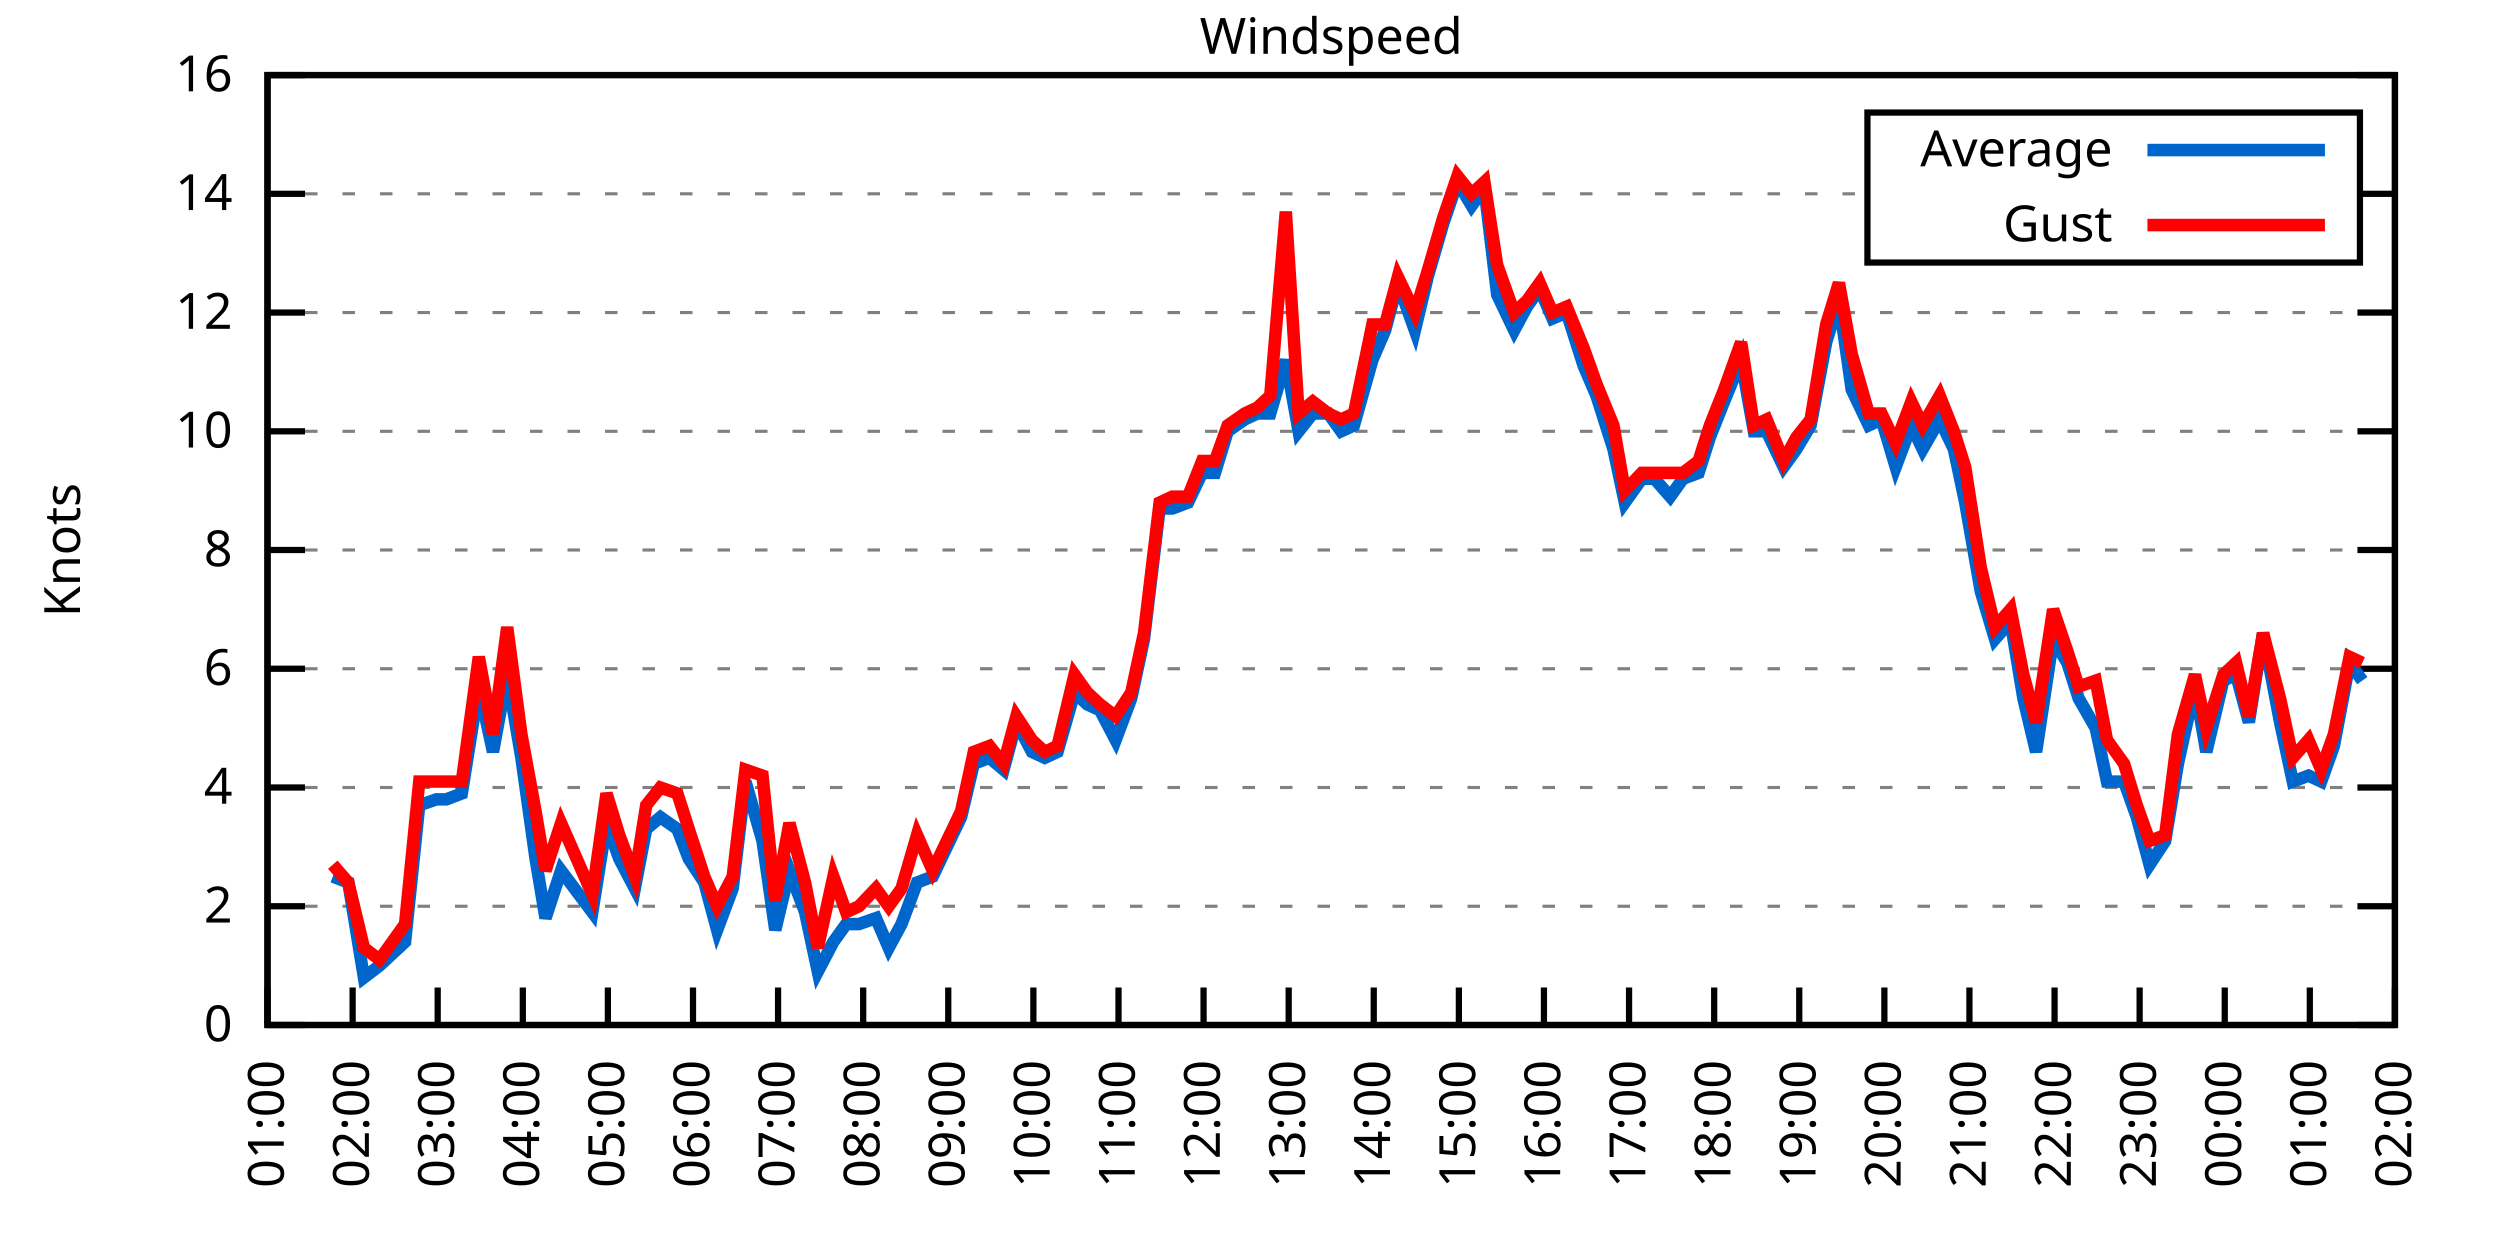
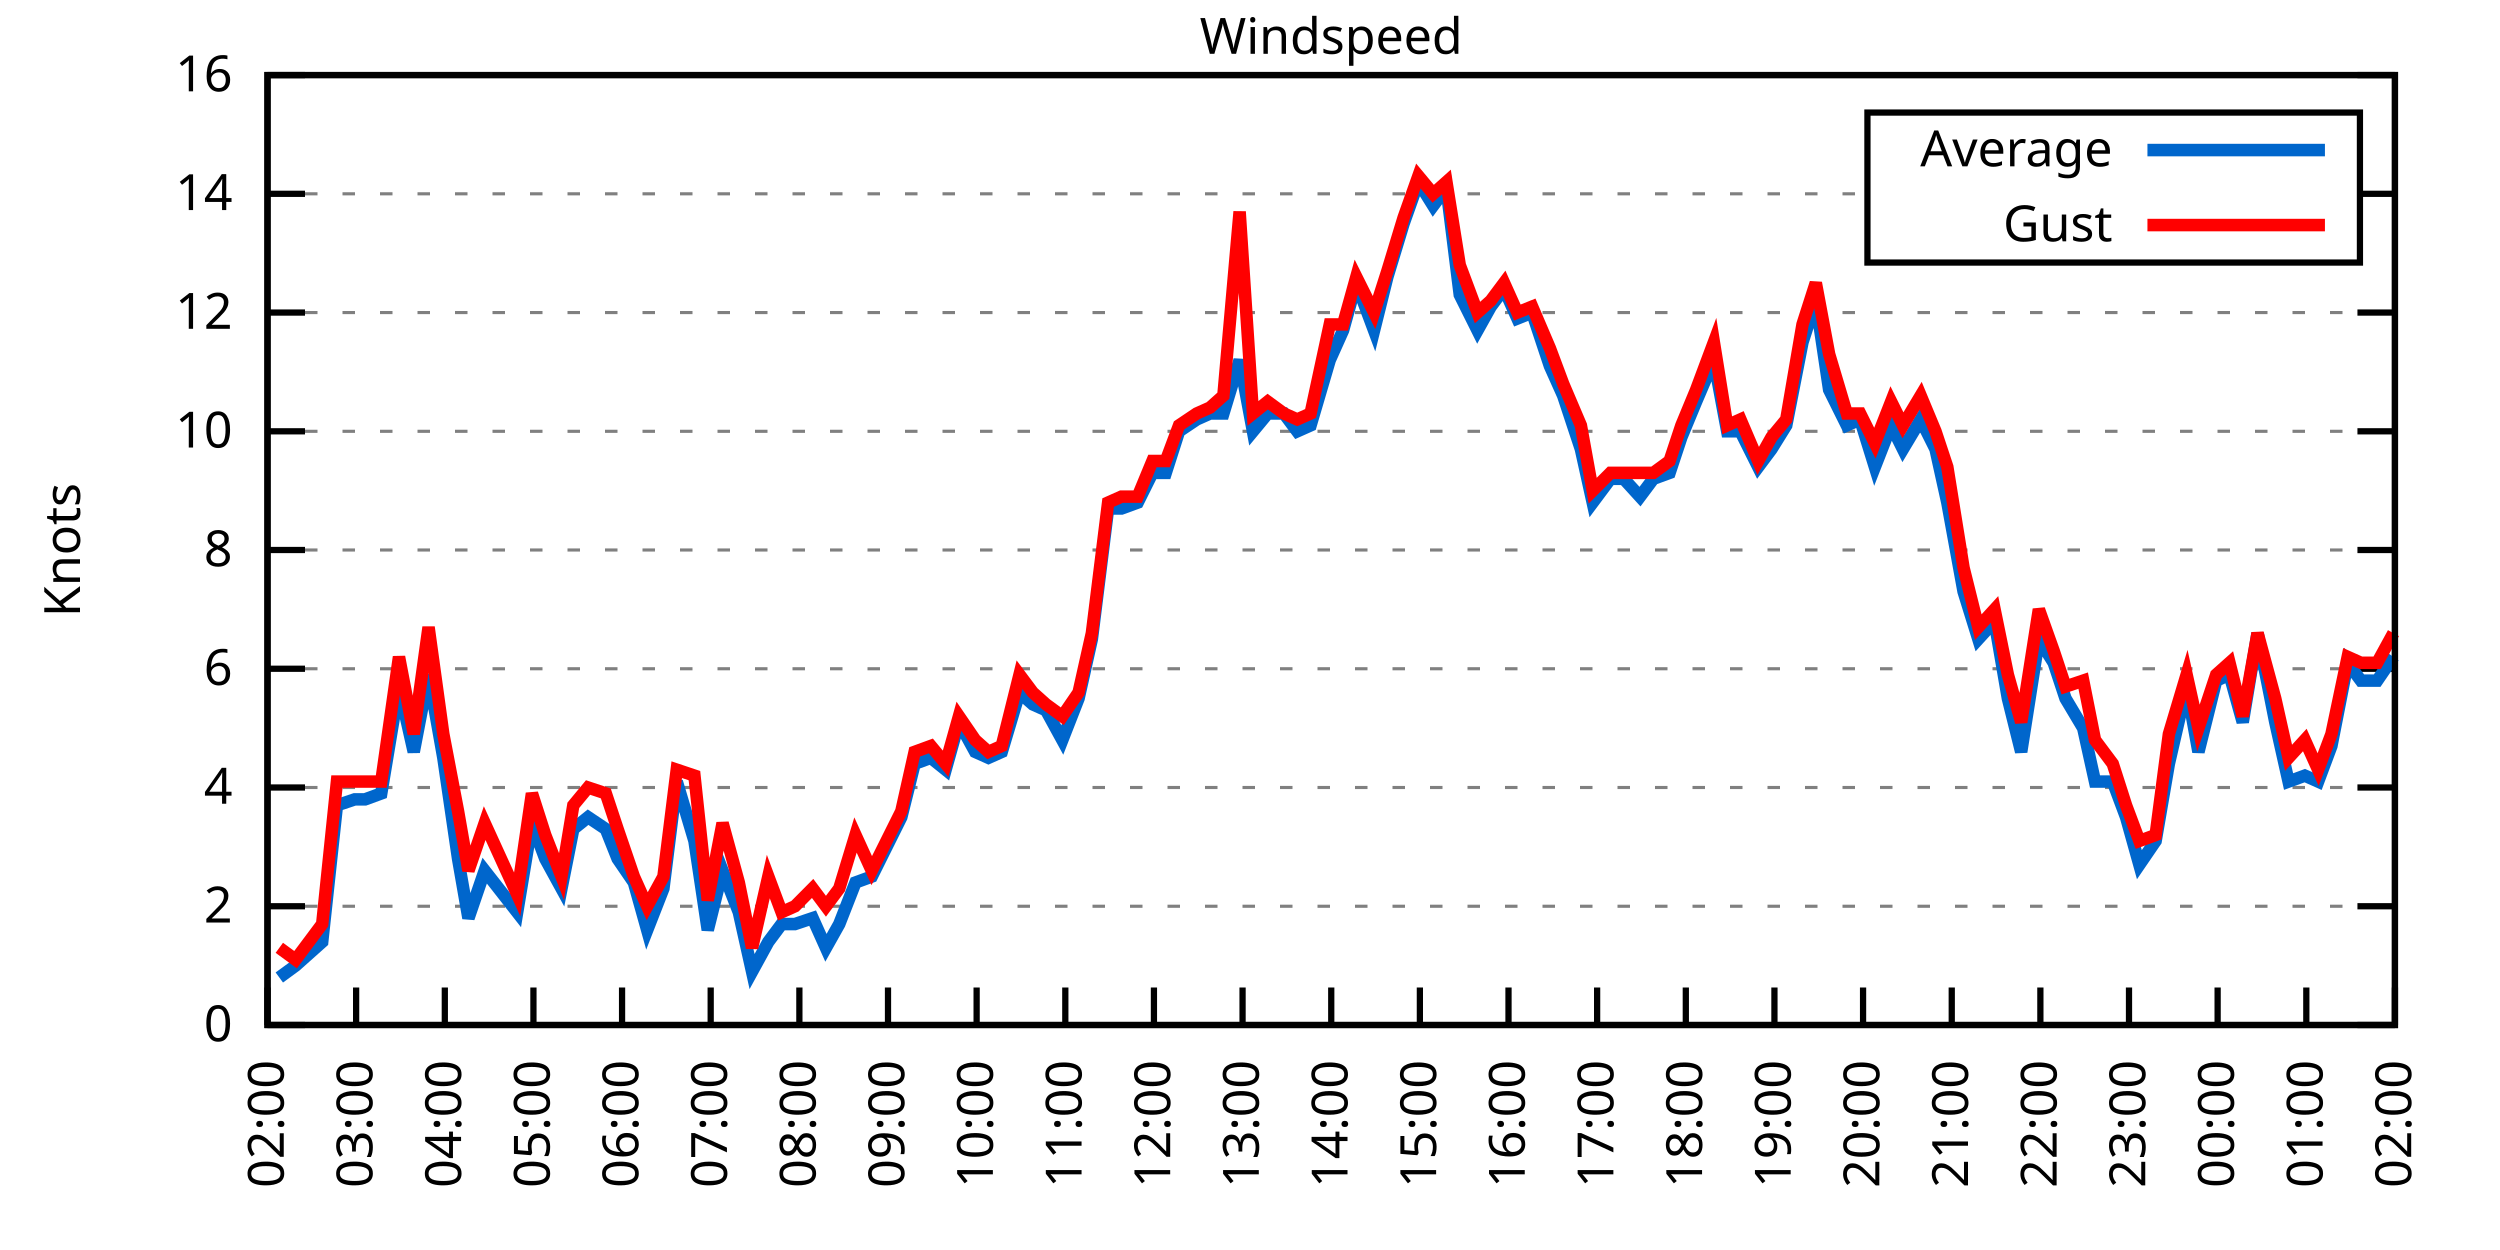
<svg xmlns="http://www.w3.org/2000/svg" xmlns:xlink="http://www.w3.org/1999/xlink" width="400" height="200" viewBox="0 0 400 200">
  <g id="gnuplot_canvas">
    <rect x="0" y="0" width="400" height="200" fill="none" />
    <defs>
      <circle id="gpDot" r="0.5" stroke-width="0.5" stroke="currentColor" />
      <path id="gpPt0" stroke-width="0.333" stroke="currentColor" d="M-1,0 h2 M0,-1 v2" />
      <path id="gpPt1" stroke-width="0.333" stroke="currentColor" d="M-1,-1 L1,1 M1,-1 L-1,1" />
      <path id="gpPt2" stroke-width="0.333" stroke="currentColor" d="M-1,0 L1,0 M0,-1 L0,1 M-1,-1 L1,1 M-1,1 L1,-1" />
      <rect id="gpPt3" stroke-width="0.333" stroke="currentColor" x="-1" y="-1" width="2" height="2" />
      <rect id="gpPt4" stroke-width="0.333" stroke="currentColor" fill="currentColor" x="-1" y="-1" width="2" height="2" />
      <circle id="gpPt5" stroke-width="0.333" stroke="currentColor" cx="0" cy="0" r="1" />
      <use xlink:href="#gpPt5" id="gpPt6" fill="currentColor" stroke="none" />
      <path id="gpPt7" stroke-width="0.333" stroke="currentColor" d="M0,-1.33 L-1.33,0.67 L1.33,0.67 z" />
      <use xlink:href="#gpPt7" id="gpPt8" fill="currentColor" stroke="none" />
      <use xlink:href="#gpPt7" id="gpPt9" stroke="currentColor" transform="rotate(180)" />
      <use xlink:href="#gpPt9" id="gpPt10" fill="currentColor" stroke="none" />
      <use xlink:href="#gpPt3" id="gpPt11" stroke="currentColor" transform="rotate(45)" />
      <use xlink:href="#gpPt11" id="gpPt12" fill="currentColor" stroke="none" />
      <path id="gpPt13" stroke-width="0.333" stroke="currentColor" d="M0,1.330 L1.265,0.411 L0.782,-1.067 L-0.782,-1.076 L-1.265,0.411 z" />
      <use xlink:href="#gpPt13" id="gpPt14" fill="currentColor" stroke="none" />
      <filter id="textbox" filterUnits="objectBoundingBox" x="0" y="0" height="1" width="1">
        <feFlood flood-color="white" flood-opacity="1" result="bgnd" />
        <feComposite in="SourceGraphic" in2="bgnd" operator="atop" />
      </filter>
      <filter id="greybox" filterUnits="objectBoundingBox" x="0" y="0" height="1" width="1">
        <feFlood flood-color="lightgrey" flood-opacity="1" result="grey" />
        <feComposite in="SourceGraphic" in2="grey" operator="atop" />
      </filter>
    </defs>
    <g fill="none" color="white" stroke="currentColor" stroke-width="1.00" stroke-linecap="butt" stroke-linejoin="miter">
</g>
    <g fill="none" color="black" stroke="currentColor" stroke-width="1.00" stroke-linecap="butt" stroke-linejoin="miter">
      <g stroke="none" shape-rendering="crispEdges">
        <polygon fill="rgb(255, 255, 255)" points="42.80,164.00 383.18,164.00 383.18,12.02 42.80,12.02 " />
      </g>
    </g>
    <g fill="none" color="black" stroke="currentColor" stroke-width="1.00" stroke-linecap="butt" stroke-linejoin="miter">
</g>
    <g fill="none" color="black" stroke="black" stroke-width="0.50" stroke-linecap="butt" stroke-linejoin="miter">
</g>
    <g fill="none" color="gray" stroke="currentColor" stroke-width="0.50" stroke-linecap="butt" stroke-linejoin="miter">
      <path stroke="gray" stroke-dasharray="2,4" class="gridline" d="M42.80,164.00 L383.19,164.00  " />
    </g>
    <g fill="none" color="gray" stroke="gray" stroke-width="1.00" stroke-linecap="butt" stroke-linejoin="miter">
</g>
    <g fill="none" color="black" stroke="currentColor" stroke-width="1.00" stroke-linecap="butt" stroke-linejoin="miter">
      <path stroke="black" d="M42.80,164.00 L48.80,164.00 M383.19,164.00 L377.19,164.00  " />
      <g transform="translate(37.20,166.60)" stroke="none" fill="black" font-family="Sans" font-size="8.00" text-anchor="end">
        <text>
          <tspan font-family="Sans"> 0</tspan>
        </text>
      </g>
    </g>
    <g fill="none" color="black" stroke="currentColor" stroke-width="1.00" stroke-linecap="butt" stroke-linejoin="miter">
</g>
    <g fill="none" color="black" stroke="black" stroke-width="0.50" stroke-linecap="butt" stroke-linejoin="miter">
</g>
    <g fill="none" color="gray" stroke="currentColor" stroke-width="0.50" stroke-linecap="butt" stroke-linejoin="miter">
      <path stroke="gray" stroke-dasharray="2,4" class="gridline" d="M42.80,145.00 L383.19,145.00  " />
    </g>
    <g fill="none" color="gray" stroke="gray" stroke-width="1.00" stroke-linecap="butt" stroke-linejoin="miter">
</g>
    <g fill="none" color="black" stroke="currentColor" stroke-width="1.00" stroke-linecap="butt" stroke-linejoin="miter">
      <path stroke="black" d="M42.80,145.00 L48.80,145.00 M383.19,145.00 L377.19,145.00  " />
      <g transform="translate(37.20,147.60)" stroke="none" fill="black" font-family="Sans" font-size="8.00" text-anchor="end">
        <text>
          <tspan font-family="Sans"> 2</tspan>
        </text>
      </g>
    </g>
    <g fill="none" color="black" stroke="currentColor" stroke-width="1.00" stroke-linecap="butt" stroke-linejoin="miter">
</g>
    <g fill="none" color="black" stroke="black" stroke-width="0.50" stroke-linecap="butt" stroke-linejoin="miter">
</g>
    <g fill="none" color="gray" stroke="currentColor" stroke-width="0.50" stroke-linecap="butt" stroke-linejoin="miter">
      <path stroke="gray" stroke-dasharray="2,4" class="gridline" d="M42.80,126.00 L383.19,126.00  " />
    </g>
    <g fill="none" color="gray" stroke="gray" stroke-width="1.00" stroke-linecap="butt" stroke-linejoin="miter">
</g>
    <g fill="none" color="black" stroke="currentColor" stroke-width="1.00" stroke-linecap="butt" stroke-linejoin="miter">
      <path stroke="black" d="M42.80,126.00 L48.80,126.00 M383.19,126.00 L377.19,126.00  " />
      <g transform="translate(37.20,128.60)" stroke="none" fill="black" font-family="Sans" font-size="8.00" text-anchor="end">
        <text>
          <tspan font-family="Sans"> 4</tspan>
        </text>
      </g>
    </g>
    <g fill="none" color="black" stroke="currentColor" stroke-width="1.00" stroke-linecap="butt" stroke-linejoin="miter">
</g>
    <g fill="none" color="black" stroke="black" stroke-width="0.50" stroke-linecap="butt" stroke-linejoin="miter">
</g>
    <g fill="none" color="gray" stroke="currentColor" stroke-width="0.50" stroke-linecap="butt" stroke-linejoin="miter">
      <path stroke="gray" stroke-dasharray="2,4" class="gridline" d="M42.80,107.00 L383.19,107.00  " />
    </g>
    <g fill="none" color="gray" stroke="gray" stroke-width="1.00" stroke-linecap="butt" stroke-linejoin="miter">
</g>
    <g fill="none" color="black" stroke="currentColor" stroke-width="1.00" stroke-linecap="butt" stroke-linejoin="miter">
      <path stroke="black" d="M42.80,107.00 L48.80,107.00 M383.19,107.00 L377.19,107.00  " />
      <g transform="translate(37.20,109.60)" stroke="none" fill="black" font-family="Sans" font-size="8.00" text-anchor="end">
        <text>
          <tspan font-family="Sans"> 6</tspan>
        </text>
      </g>
    </g>
    <g fill="none" color="black" stroke="currentColor" stroke-width="1.00" stroke-linecap="butt" stroke-linejoin="miter">
</g>
    <g fill="none" color="black" stroke="black" stroke-width="0.50" stroke-linecap="butt" stroke-linejoin="miter">
</g>
    <g fill="none" color="gray" stroke="currentColor" stroke-width="0.50" stroke-linecap="butt" stroke-linejoin="miter">
      <path stroke="gray" stroke-dasharray="2,4" class="gridline" d="M42.80,88.00 L383.19,88.00  " />
    </g>
    <g fill="none" color="gray" stroke="gray" stroke-width="1.00" stroke-linecap="butt" stroke-linejoin="miter">
</g>
    <g fill="none" color="black" stroke="currentColor" stroke-width="1.00" stroke-linecap="butt" stroke-linejoin="miter">
      <path stroke="black" d="M42.80,88.00 L48.80,88.00 M383.19,88.00 L377.19,88.00  " />
      <g transform="translate(37.20,90.60)" stroke="none" fill="black" font-family="Sans" font-size="8.00" text-anchor="end">
        <text>
          <tspan font-family="Sans"> 8</tspan>
        </text>
      </g>
    </g>
    <g fill="none" color="black" stroke="currentColor" stroke-width="1.00" stroke-linecap="butt" stroke-linejoin="miter">
</g>
    <g fill="none" color="black" stroke="black" stroke-width="0.50" stroke-linecap="butt" stroke-linejoin="miter">
</g>
    <g fill="none" color="gray" stroke="currentColor" stroke-width="0.50" stroke-linecap="butt" stroke-linejoin="miter">
      <path stroke="gray" stroke-dasharray="2,4" class="gridline" d="M42.80,69.01 L383.19,69.01  " />
    </g>
    <g fill="none" color="gray" stroke="gray" stroke-width="1.00" stroke-linecap="butt" stroke-linejoin="miter">
</g>
    <g fill="none" color="black" stroke="currentColor" stroke-width="1.00" stroke-linecap="butt" stroke-linejoin="miter">
      <path stroke="black" d="M42.80,69.01 L48.80,69.01 M383.19,69.01 L377.19,69.01  " />
      <g transform="translate(37.20,71.61)" stroke="none" fill="black" font-family="Sans" font-size="8.00" text-anchor="end">
        <text>
          <tspan font-family="Sans"> 10</tspan>
        </text>
      </g>
    </g>
    <g fill="none" color="black" stroke="currentColor" stroke-width="1.00" stroke-linecap="butt" stroke-linejoin="miter">
</g>
    <g fill="none" color="black" stroke="black" stroke-width="0.50" stroke-linecap="butt" stroke-linejoin="miter">
</g>
    <g fill="none" color="gray" stroke="currentColor" stroke-width="0.50" stroke-linecap="butt" stroke-linejoin="miter">
      <path stroke="gray" stroke-dasharray="2,4" class="gridline" d="M42.80,50.01 L383.19,50.01  " />
    </g>
    <g fill="none" color="gray" stroke="gray" stroke-width="1.00" stroke-linecap="butt" stroke-linejoin="miter">
</g>
    <g fill="none" color="black" stroke="currentColor" stroke-width="1.00" stroke-linecap="butt" stroke-linejoin="miter">
      <path stroke="black" d="M42.80,50.01 L48.80,50.01 M383.19,50.01 L377.19,50.01  " />
      <g transform="translate(37.20,52.61)" stroke="none" fill="black" font-family="Sans" font-size="8.00" text-anchor="end">
        <text>
          <tspan font-family="Sans"> 12</tspan>
        </text>
      </g>
    </g>
    <g fill="none" color="black" stroke="currentColor" stroke-width="1.00" stroke-linecap="butt" stroke-linejoin="miter">
</g>
    <g fill="none" color="black" stroke="black" stroke-width="0.50" stroke-linecap="butt" stroke-linejoin="miter">
</g>
    <g fill="none" color="gray" stroke="currentColor" stroke-width="0.50" stroke-linecap="butt" stroke-linejoin="miter">
      <path stroke="gray" stroke-dasharray="2,4" class="gridline" d="M42.80,31.01 L298.79,31.01 M377.59,31.01 L383.19,31.01  " />
    </g>
    <g fill="none" color="gray" stroke="gray" stroke-width="1.00" stroke-linecap="butt" stroke-linejoin="miter">
</g>
    <g fill="none" color="black" stroke="currentColor" stroke-width="1.00" stroke-linecap="butt" stroke-linejoin="miter">
      <path stroke="black" d="M42.80,31.01 L48.80,31.01 M383.19,31.01 L377.19,31.01  " />
      <g transform="translate(37.20,33.61)" stroke="none" fill="black" font-family="Sans" font-size="8.00" text-anchor="end">
        <text>
          <tspan font-family="Sans"> 14</tspan>
        </text>
      </g>
    </g>
    <g fill="none" color="black" stroke="currentColor" stroke-width="1.00" stroke-linecap="butt" stroke-linejoin="miter">
</g>
    <g fill="none" color="black" stroke="black" stroke-width="0.50" stroke-linecap="butt" stroke-linejoin="miter">
</g>
    <g fill="none" color="gray" stroke="currentColor" stroke-width="0.50" stroke-linecap="butt" stroke-linejoin="miter">
      <path stroke="gray" stroke-dasharray="2,4" class="gridline" d="M42.80,12.01 L383.19,12.01  " />
    </g>
    <g fill="none" color="gray" stroke="gray" stroke-width="1.00" stroke-linecap="butt" stroke-linejoin="miter">
</g>
    <g fill="none" color="black" stroke="currentColor" stroke-width="1.00" stroke-linecap="butt" stroke-linejoin="miter">
      <path stroke="black" d="M42.80,12.01 L48.80,12.01 M383.19,12.01 L377.19,12.01  " />
      <g transform="translate(37.20,14.61)" stroke="none" fill="black" font-family="Sans" font-size="8.00" text-anchor="end">
        <text>
          <tspan font-family="Sans"> 16</tspan>
        </text>
      </g>
    </g>
    <g fill="none" color="black" stroke="currentColor" stroke-width="1.00" stroke-linecap="butt" stroke-linejoin="miter">
      <path stroke="black" d="M42.80,164.00 L42.80,158.00  " />
      <g transform="translate(45.40,169.60) rotate(270.00)" stroke="none" fill="black" font-family="Sans" font-size="8.00" text-anchor="end">
        <text>
-           <tspan font-family="Sans">01:00</tspan>
-         </text>
-       </g>
-     </g>
-     <g fill="none" color="black" stroke="currentColor" stroke-width="1.00" stroke-linecap="butt" stroke-linejoin="miter">
-       <path stroke="black" d="M56.42,164.00 L56.42,158.00  " />
-       <g transform="translate(59.02,169.60) rotate(270.00)" stroke="none" fill="black" font-family="Sans" font-size="8.00" text-anchor="end">
-         <text>
          <tspan font-family="Sans">02:00</tspan>
        </text>
      </g>
    </g>
    <g fill="none" color="black" stroke="currentColor" stroke-width="1.00" stroke-linecap="butt" stroke-linejoin="miter">
-       <path stroke="black" d="M70.03,164.00 L70.03,158.00  " />
-       <g transform="translate(72.63,169.60) rotate(270.00)" stroke="none" fill="black" font-family="Sans" font-size="8.00" text-anchor="end">
+       <path stroke="black" d="M56.98,164.00 L56.98,158.00  " />
+       <g transform="translate(59.58,169.60) rotate(270.00)" stroke="none" fill="black" font-family="Sans" font-size="8.00" text-anchor="end">
        <text>
          <tspan font-family="Sans">03:00</tspan>
        </text>
      </g>
    </g>
    <g fill="none" color="black" stroke="currentColor" stroke-width="1.00" stroke-linecap="butt" stroke-linejoin="miter">
-       <path stroke="black" d="M83.65,164.00 L83.65,158.00  " />
-       <g transform="translate(86.25,169.60) rotate(270.00)" stroke="none" fill="black" font-family="Sans" font-size="8.00" text-anchor="end">
+       <path stroke="black" d="M71.17,164.00 L71.17,158.00  " />
+       <g transform="translate(73.77,169.60) rotate(270.00)" stroke="none" fill="black" font-family="Sans" font-size="8.00" text-anchor="end">
        <text>
          <tspan font-family="Sans">04:00</tspan>
        </text>
      </g>
    </g>
    <g fill="none" color="black" stroke="currentColor" stroke-width="1.00" stroke-linecap="butt" stroke-linejoin="miter">
-       <path stroke="black" d="M97.26,164.00 L97.26,158.00  " />
-       <g transform="translate(99.86,169.60) rotate(270.00)" stroke="none" fill="black" font-family="Sans" font-size="8.00" text-anchor="end">
+       <path stroke="black" d="M85.35,164.00 L85.35,158.00  " />
+       <g transform="translate(87.95,169.60) rotate(270.00)" stroke="none" fill="black" font-family="Sans" font-size="8.00" text-anchor="end">
        <text>
          <tspan font-family="Sans">05:00</tspan>
        </text>
      </g>
    </g>
    <g fill="none" color="black" stroke="currentColor" stroke-width="1.00" stroke-linecap="butt" stroke-linejoin="miter">
-       <path stroke="black" d="M110.88,164.00 L110.88,158.00  " />
-       <g transform="translate(113.48,169.60) rotate(270.00)" stroke="none" fill="black" font-family="Sans" font-size="8.00" text-anchor="end">
+       <path stroke="black" d="M99.53,164.00 L99.53,158.00  " />
+       <g transform="translate(102.13,169.60) rotate(270.00)" stroke="none" fill="black" font-family="Sans" font-size="8.00" text-anchor="end">
        <text>
          <tspan font-family="Sans">06:00</tspan>
        </text>
      </g>
    </g>
    <g fill="none" color="black" stroke="currentColor" stroke-width="1.00" stroke-linecap="butt" stroke-linejoin="miter">
-       <path stroke="black" d="M124.49,164.00 L124.49,158.00  " />
-       <g transform="translate(127.09,169.60) rotate(270.00)" stroke="none" fill="black" font-family="Sans" font-size="8.00" text-anchor="end">
+       <path stroke="black" d="M113.71,164.00 L113.71,158.00  " />
+       <g transform="translate(116.31,169.60) rotate(270.00)" stroke="none" fill="black" font-family="Sans" font-size="8.00" text-anchor="end">
        <text>
          <tspan font-family="Sans">07:00</tspan>
        </text>
      </g>
    </g>
    <g fill="none" color="black" stroke="currentColor" stroke-width="1.00" stroke-linecap="butt" stroke-linejoin="miter">
-       <path stroke="black" d="M138.11,164.00 L138.11,158.00  " />
-       <g transform="translate(140.71,169.60) rotate(270.00)" stroke="none" fill="black" font-family="Sans" font-size="8.00" text-anchor="end">
+       <path stroke="black" d="M127.90,164.00 L127.90,158.00  " />
+       <g transform="translate(130.50,169.60) rotate(270.00)" stroke="none" fill="black" font-family="Sans" font-size="8.00" text-anchor="end">
        <text>
          <tspan font-family="Sans">08:00</tspan>
        </text>
      </g>
    </g>
    <g fill="none" color="black" stroke="currentColor" stroke-width="1.00" stroke-linecap="butt" stroke-linejoin="miter">
-       <path stroke="black" d="M151.72,164.00 L151.72,158.00  " />
-       <g transform="translate(154.32,169.60) rotate(270.00)" stroke="none" fill="black" font-family="Sans" font-size="8.00" text-anchor="end">
+       <path stroke="black" d="M142.08,164.00 L142.08,158.00  " />
+       <g transform="translate(144.68,169.60) rotate(270.00)" stroke="none" fill="black" font-family="Sans" font-size="8.00" text-anchor="end">
        <text>
          <tspan font-family="Sans">09:00</tspan>
        </text>
      </g>
    </g>
    <g fill="none" color="black" stroke="currentColor" stroke-width="1.00" stroke-linecap="butt" stroke-linejoin="miter">
-       <path stroke="black" d="M165.34,164.00 L165.34,158.00  " />
-       <g transform="translate(167.94,169.60) rotate(270.00)" stroke="none" fill="black" font-family="Sans" font-size="8.00" text-anchor="end">
+       <path stroke="black" d="M156.26,164.00 L156.26,158.00  " />
+       <g transform="translate(158.86,169.60) rotate(270.00)" stroke="none" fill="black" font-family="Sans" font-size="8.00" text-anchor="end">
        <text>
          <tspan font-family="Sans">10:00</tspan>
        </text>
      </g>
    </g>
    <g fill="none" color="black" stroke="currentColor" stroke-width="1.00" stroke-linecap="butt" stroke-linejoin="miter">
-       <path stroke="black" d="M178.96,164.00 L178.96,158.00  " />
-       <g transform="translate(181.56,169.60) rotate(270.00)" stroke="none" fill="black" font-family="Sans" font-size="8.00" text-anchor="end">
+       <path stroke="black" d="M170.45,164.00 L170.45,158.00  " />
+       <g transform="translate(173.05,169.60) rotate(270.00)" stroke="none" fill="black" font-family="Sans" font-size="8.00" text-anchor="end">
        <text>
          <tspan font-family="Sans">11:00</tspan>
        </text>
      </g>
    </g>
    <g fill="none" color="black" stroke="currentColor" stroke-width="1.00" stroke-linecap="butt" stroke-linejoin="miter">
-       <path stroke="black" d="M192.57,164.00 L192.57,158.00  " />
-       <g transform="translate(195.17,169.60) rotate(270.00)" stroke="none" fill="black" font-family="Sans" font-size="8.00" text-anchor="end">
+       <path stroke="black" d="M184.63,164.00 L184.63,158.00  " />
+       <g transform="translate(187.23,169.60) rotate(270.00)" stroke="none" fill="black" font-family="Sans" font-size="8.00" text-anchor="end">
        <text>
          <tspan font-family="Sans">12:00</tspan>
        </text>
      </g>
    </g>
    <g fill="none" color="black" stroke="currentColor" stroke-width="1.00" stroke-linecap="butt" stroke-linejoin="miter">
-       <path stroke="black" d="M206.19,164.00 L206.19,158.00  " />
-       <g transform="translate(208.79,169.60) rotate(270.00)" stroke="none" fill="black" font-family="Sans" font-size="8.00" text-anchor="end">
+       <path stroke="black" d="M198.81,164.00 L198.81,158.00  " />
+       <g transform="translate(201.41,169.60) rotate(270.00)" stroke="none" fill="black" font-family="Sans" font-size="8.00" text-anchor="end">
        <text>
          <tspan font-family="Sans">13:00</tspan>
        </text>
      </g>
    </g>
    <g fill="none" color="black" stroke="currentColor" stroke-width="1.00" stroke-linecap="butt" stroke-linejoin="miter">
-       <path stroke="black" d="M219.80,164.00 L219.80,158.00  " />
-       <g transform="translate(222.40,169.60) rotate(270.00)" stroke="none" fill="black" font-family="Sans" font-size="8.00" text-anchor="end">
+       <path stroke="black" d="M213.00,164.00 L213.00,158.00  " />
+       <g transform="translate(215.60,169.60) rotate(270.00)" stroke="none" fill="black" font-family="Sans" font-size="8.00" text-anchor="end">
        <text>
          <tspan font-family="Sans">14:00</tspan>
        </text>
      </g>
    </g>
    <g fill="none" color="black" stroke="currentColor" stroke-width="1.00" stroke-linecap="butt" stroke-linejoin="miter">
-       <path stroke="black" d="M233.42,164.00 L233.42,158.00  " />
-       <g transform="translate(236.02,169.60) rotate(270.00)" stroke="none" fill="black" font-family="Sans" font-size="8.00" text-anchor="end">
+       <path stroke="black" d="M227.18,164.00 L227.18,158.00  " />
+       <g transform="translate(229.78,169.60) rotate(270.00)" stroke="none" fill="black" font-family="Sans" font-size="8.00" text-anchor="end">
        <text>
          <tspan font-family="Sans">15:00</tspan>
        </text>
      </g>
    </g>
    <g fill="none" color="black" stroke="currentColor" stroke-width="1.00" stroke-linecap="butt" stroke-linejoin="miter">
-       <path stroke="black" d="M247.03,164.00 L247.03,158.00  " />
-       <g transform="translate(249.63,169.60) rotate(270.00)" stroke="none" fill="black" font-family="Sans" font-size="8.00" text-anchor="end">
+       <path stroke="black" d="M241.36,164.00 L241.36,158.00  " />
+       <g transform="translate(243.96,169.60) rotate(270.00)" stroke="none" fill="black" font-family="Sans" font-size="8.00" text-anchor="end">
        <text>
          <tspan font-family="Sans">16:00</tspan>
        </text>
      </g>
    </g>
    <g fill="none" color="black" stroke="currentColor" stroke-width="1.00" stroke-linecap="butt" stroke-linejoin="miter">
-       <path stroke="black" d="M260.65,164.00 L260.65,158.00  " />
-       <g transform="translate(263.25,169.60) rotate(270.00)" stroke="none" fill="black" font-family="Sans" font-size="8.00" text-anchor="end">
+       <path stroke="black" d="M255.54,164.00 L255.54,158.00  " />
+       <g transform="translate(258.14,169.60) rotate(270.00)" stroke="none" fill="black" font-family="Sans" font-size="8.00" text-anchor="end">
        <text>
          <tspan font-family="Sans">17:00</tspan>
        </text>
      </g>
    </g>
    <g fill="none" color="black" stroke="currentColor" stroke-width="1.00" stroke-linecap="butt" stroke-linejoin="miter">
-       <path stroke="black" d="M274.27,164.00 L274.27,158.00  " />
-       <g transform="translate(276.87,169.60) rotate(270.00)" stroke="none" fill="black" font-family="Sans" font-size="8.00" text-anchor="end">
+       <path stroke="black" d="M269.73,164.00 L269.73,158.00  " />
+       <g transform="translate(272.33,169.60) rotate(270.00)" stroke="none" fill="black" font-family="Sans" font-size="8.00" text-anchor="end">
        <text>
          <tspan font-family="Sans">18:00</tspan>
        </text>
      </g>
    </g>
    <g fill="none" color="black" stroke="currentColor" stroke-width="1.00" stroke-linecap="butt" stroke-linejoin="miter">
-       <path stroke="black" d="M287.88,164.00 L287.88,158.00  " />
-       <g transform="translate(290.48,169.60) rotate(270.00)" stroke="none" fill="black" font-family="Sans" font-size="8.00" text-anchor="end">
+       <path stroke="black" d="M283.91,164.00 L283.91,158.00  " />
+       <g transform="translate(286.51,169.60) rotate(270.00)" stroke="none" fill="black" font-family="Sans" font-size="8.00" text-anchor="end">
        <text>
          <tspan font-family="Sans">19:00</tspan>
        </text>
      </g>
    </g>
    <g fill="none" color="black" stroke="currentColor" stroke-width="1.00" stroke-linecap="butt" stroke-linejoin="miter">
-       <path stroke="black" d="M301.50,164.00 L301.50,158.00  " />
-       <g transform="translate(304.10,169.60) rotate(270.00)" stroke="none" fill="black" font-family="Sans" font-size="8.00" text-anchor="end">
+       <path stroke="black" d="M298.09,164.00 L298.09,158.00  " />
+       <g transform="translate(300.69,169.60) rotate(270.00)" stroke="none" fill="black" font-family="Sans" font-size="8.00" text-anchor="end">
        <text>
          <tspan font-family="Sans">20:00</tspan>
        </text>
      </g>
    </g>
    <g fill="none" color="black" stroke="currentColor" stroke-width="1.00" stroke-linecap="butt" stroke-linejoin="miter">
-       <path stroke="black" d="M315.11,164.00 L315.11,158.00  " />
-       <g transform="translate(317.71,169.60) rotate(270.00)" stroke="none" fill="black" font-family="Sans" font-size="8.00" text-anchor="end">
+       <path stroke="black" d="M312.28,164.00 L312.28,158.00  " />
+       <g transform="translate(314.88,169.60) rotate(270.00)" stroke="none" fill="black" font-family="Sans" font-size="8.00" text-anchor="end">
        <text>
          <tspan font-family="Sans">21:00</tspan>
        </text>
      </g>
    </g>
    <g fill="none" color="black" stroke="currentColor" stroke-width="1.00" stroke-linecap="butt" stroke-linejoin="miter">
-       <path stroke="black" d="M328.73,164.00 L328.73,158.00  " />
-       <g transform="translate(331.33,169.60) rotate(270.00)" stroke="none" fill="black" font-family="Sans" font-size="8.00" text-anchor="end">
+       <path stroke="black" d="M326.46,164.00 L326.46,158.00  " />
+       <g transform="translate(329.06,169.60) rotate(270.00)" stroke="none" fill="black" font-family="Sans" font-size="8.00" text-anchor="end">
        <text>
          <tspan font-family="Sans">22:00</tspan>
        </text>
      </g>
    </g>
    <g fill="none" color="black" stroke="currentColor" stroke-width="1.00" stroke-linecap="butt" stroke-linejoin="miter">
-       <path stroke="black" d="M342.34,164.00 L342.34,158.00  " />
-       <g transform="translate(344.94,169.60) rotate(270.00)" stroke="none" fill="black" font-family="Sans" font-size="8.00" text-anchor="end">
+       <path stroke="black" d="M340.64,164.00 L340.64,158.00  " />
+       <g transform="translate(343.24,169.60) rotate(270.00)" stroke="none" fill="black" font-family="Sans" font-size="8.00" text-anchor="end">
        <text>
          <tspan font-family="Sans">23:00</tspan>
        </text>
      </g>
    </g>
    <g fill="none" color="black" stroke="currentColor" stroke-width="1.00" stroke-linecap="butt" stroke-linejoin="miter">
-       <path stroke="black" d="M355.96,164.00 L355.96,158.00  " />
-       <g transform="translate(358.56,169.60) rotate(270.00)" stroke="none" fill="black" font-family="Sans" font-size="8.00" text-anchor="end">
+       <path stroke="black" d="M354.82,164.00 L354.82,158.00  " />
+       <g transform="translate(357.42,169.60) rotate(270.00)" stroke="none" fill="black" font-family="Sans" font-size="8.00" text-anchor="end">
        <text>
          <tspan font-family="Sans">00:00</tspan>
        </text>
      </g>
    </g>
    <g fill="none" color="black" stroke="currentColor" stroke-width="1.00" stroke-linecap="butt" stroke-linejoin="miter">
-       <path stroke="black" d="M369.57,164.00 L369.57,158.00  " />
-       <g transform="translate(372.17,169.60) rotate(270.00)" stroke="none" fill="black" font-family="Sans" font-size="8.00" text-anchor="end">
+       <path stroke="black" d="M369.01,164.00 L369.01,158.00  " />
+       <g transform="translate(371.61,169.60) rotate(270.00)" stroke="none" fill="black" font-family="Sans" font-size="8.00" text-anchor="end">
        <text>
          <tspan font-family="Sans">01:00</tspan>
        </text>
      </g>
    </g>
    <g fill="none" color="black" stroke="currentColor" stroke-width="1.00" stroke-linecap="butt" stroke-linejoin="miter">
      <path stroke="black" d="M383.19,164.00 L383.19,158.00  " />
      <g transform="translate(385.79,169.60) rotate(270.00)" stroke="none" fill="black" font-family="Sans" font-size="8.00" text-anchor="end">
        <text>
          <tspan font-family="Sans">02:00</tspan>
        </text>
      </g>
    </g>
    <g fill="none" color="black" stroke="currentColor" stroke-width="1.00" stroke-linecap="butt" stroke-linejoin="miter">
</g>
    <g fill="none" color="black" stroke="currentColor" stroke-width="1.00" stroke-linecap="butt" stroke-linejoin="miter">
      <path stroke="black" d="M42.80,12.01 L42.80,164.00 L383.19,164.00 L383.19,12.01 L42.80,12.01 Z  " />
    </g>
    <g fill="none" color="black" stroke="currentColor" stroke-width="1.00" stroke-linecap="butt" stroke-linejoin="miter">
</g>
    <g fill="none" color="black" stroke="currentColor" stroke-width="1.00" stroke-linecap="butt" stroke-linejoin="miter">
      <path stroke="black" d="M298.79,42.01 L298.79,18.01 L377.59,18.01 L377.59,42.01 L298.79,42.01 Z  " />
    </g>
    <g id="Windspeed_plot_1">
      <g fill="none" color="white" stroke="black" stroke-width="2.00" stroke-linecap="butt" stroke-linejoin="miter">
</g>
      <g fill="none" color="black" stroke="currentColor" stroke-width="2.00" stroke-linecap="butt" stroke-linejoin="miter">
        <g transform="translate(337.99,26.61)" stroke="none" fill="black" font-family="Sans" font-size="8.00" text-anchor="end">
          <text>
            <tspan font-family="Sans">Average</tspan>
          </text>
        </g>
      </g>
      <g fill="none" color="black" stroke="currentColor" stroke-width="2.00" stroke-linecap="butt" stroke-linejoin="miter">
-         <path stroke="rgb(  0, 102, 204)" d="M343.59,24.01 L371.99,24.01 M53.24,140.25 L55.73,141.20 L58.23,156.40 L60.73,154.50 L64.81,150.70 L67.08,128.85   L69.80,127.90 L71.39,127.90 L73.89,126.95 L76.61,109.85 L78.88,120.30 L81.15,107.95 L83.42,121.25 L85.69,137.40   L87.28,146.90 L89.77,139.30 L94.77,145.95 L97.04,131.70 L99.08,137.40 L101.57,142.15 L103.39,132.65 L105.66,130.75   L108.38,132.65 L110.20,137.40 L112.69,141.20 L114.74,148.80 L117.23,142.15 L119.27,125.05 L122.00,134.55 L124.04,148.80   L126.31,139.30 L128.81,145.95 L130.85,155.45 L133.34,150.70 L135.39,147.85 L137.43,147.85 L140.15,146.90 L142.19,151.65   L144.24,147.85 L146.73,141.20 L149.23,140.25 L151.04,136.45 L153.77,130.75 L155.81,122.20 L158.31,121.25 L160.57,123.15   L162.62,115.55 L165.11,120.30 L167.16,121.25 L169.20,120.30 L171.92,110.80 L173.96,112.70 L176.01,113.65 L178.50,118.40   L181.00,111.75 L183.04,102.25 L185.54,81.36 L187.58,81.36 L190.08,80.41 L192.34,75.66 L194.39,75.66 L196.43,69.01   L199.15,67.11 L201.19,66.16 L203.24,66.16 L205.73,57.61 L207.78,69.01 L210.04,66.16 L212.54,66.16 L214.58,69.01   L216.63,68.06 L219.58,57.61 L221.62,52.86 L223.66,45.26 L226.38,52.86 L228.43,44.31 L230.92,35.76 L233.19,29.11   L235.46,32.91 L237.50,30.06 L239.55,47.16 L242.27,52.86 L244.31,49.06 L246.35,46.21 L248.40,50.96 L250.66,50.01   L253.39,58.56 L255.43,63.31 L258.15,71.86 L259.97,80.41 L262.69,76.61 L264.73,76.61 L267.23,79.46 L269.27,76.61   L271.77,75.66 L273.58,69.96 L275.85,64.26 L278.58,57.61 L280.62,69.01 L282.66,69.01 L285.38,74.71 L287.43,71.86   L289.70,68.06 L292.19,54.76 L294.23,48.11 L296.28,62.36 L299.00,68.06 L301.04,67.11 L303.31,74.71 L305.81,68.06   L307.62,71.86 L310.35,67.11 L312.62,71.86 L314.43,80.41 L316.93,94.65 L319.20,102.25 L321.69,99.40 L323.74,111.75   L325.78,120.30 L328.50,102.25 L330.77,106.05 L332.59,111.75 L335.31,116.50 L337.12,125.05 L339.85,125.05 L341.89,130.75   L343.93,138.35 L346.43,134.55 L348.47,122.20 L351.19,109.85 L353.01,120.30 L355.73,108.90 L357.77,107.95 L359.82,115.55   L362.09,101.30 L364.81,115.55 L366.85,125.05 L369.35,124.10 L371.39,125.05 L373.43,119.35 L375.93,106.05 L377.97,108.90    " />
+         <path stroke="rgb(  0, 102, 204)" d="M343.59,24.01 L371.99,24.01 M44.69,156.40 L47.29,154.50 L51.55,150.70 L53.91,128.85 L56.75,127.90 L58.40,127.90   L61.00,126.95 L63.84,109.85 L66.20,120.30 L68.57,107.95 L70.93,121.25 L73.29,137.40 L74.95,146.90 L77.55,139.30   L82.75,145.95 L85.11,131.70 L87.24,137.40 L89.84,142.15 L91.73,132.65 L94.09,130.75 L96.93,132.65 L98.82,137.40   L101.42,141.20 L103.55,148.80 L106.15,142.15 L108.28,125.05 L111.11,134.55 L113.24,148.80 L115.61,139.30 L118.21,145.95   L120.33,155.45 L122.93,150.70 L125.06,147.85 L127.19,147.85 L130.02,146.90 L132.15,151.65 L134.28,147.85 L136.88,141.20   L139.48,140.25 L141.37,136.45 L144.21,130.75 L146.34,122.20 L148.94,121.25 L151.30,123.15 L153.43,115.55 L156.03,120.30   L158.15,121.25 L160.28,120.30 L163.12,110.80 L165.25,112.70 L167.37,113.65 L169.97,118.40 L172.57,111.75 L174.70,102.25   L177.30,81.36 L179.43,81.36 L182.03,80.41 L184.39,75.66 L186.52,75.66 L188.65,69.01 L191.48,67.11 L193.61,66.16   L195.74,66.16 L198.34,57.61 L200.47,69.01 L202.83,66.16 L205.43,66.16 L207.56,69.01 L209.69,68.06 L212.76,57.61   L214.89,52.86 L217.01,45.26 L219.85,52.86 L221.98,44.31 L224.58,35.76 L226.94,29.11 L229.31,32.91 L231.43,30.06   L233.56,47.16 L236.40,52.86 L238.52,49.06 L240.65,46.21 L242.78,50.96 L245.14,50.01 L247.98,58.56 L250.11,63.31   L252.94,71.86 L254.83,80.41 L257.67,76.61 L259.80,76.61 L262.40,79.46 L264.53,76.61 L267.13,75.66 L269.02,69.96   L271.38,64.26 L274.22,57.61 L276.35,69.01 L278.47,69.01 L281.31,74.71 L283.44,71.86 L285.80,68.06 L288.40,54.76   L290.53,48.11 L292.66,62.36 L295.49,68.06 L297.62,67.11 L299.98,74.71 L302.58,68.06 L304.47,71.86 L307.31,67.11   L309.68,71.86 L311.57,80.41 L314.17,94.65 L316.53,102.25 L319.13,99.40 L321.26,111.75 L323.39,120.30 L326.22,102.25   L328.59,106.05 L330.48,111.75 L333.31,116.50 L335.20,125.05 L338.04,125.05 L340.17,130.75 L342.30,138.35 L344.90,134.55   L347.02,122.20 L349.86,109.85 L351.75,120.30 L354.59,108.90 L356.72,107.95 L358.84,115.55 L361.21,101.30 L364.04,115.55   L366.17,125.05 L368.77,124.10 L370.90,125.05 L373.03,119.35 L375.63,106.05 L377.75,108.90 L380.35,108.90 L382.95,105.10    " />
      </g>
    </g>
    <g id="Windspeed_plot_2">
      <g fill="none" color="black" stroke="currentColor" stroke-width="2.00" stroke-linecap="butt" stroke-linejoin="miter">
        <g transform="translate(337.99,38.61)" stroke="none" fill="black" font-family="Sans" font-size="8.00" text-anchor="end">
          <text>
            <tspan font-family="Sans">Gust</tspan>
          </text>
        </g>
      </g>
      <g fill="none" color="black" stroke="currentColor" stroke-width="2.00" stroke-linecap="butt" stroke-linejoin="miter">
-         <path stroke="rgb(255,   0,   0)" d="M343.59,36.01 L371.99,36.01 M53.24,138.35 L55.73,141.20 L58.23,151.65 L60.73,153.55 L64.81,147.85 L67.08,125.05   L69.80,125.05 L71.39,125.05 L73.89,125.05 L76.61,105.10 L78.88,117.45 L81.15,100.35 L83.42,117.45 L85.69,129.80   L87.28,139.30 L89.77,131.70 L94.77,143.10 L97.04,126.95 L99.08,133.60 L101.57,140.25 L103.39,128.85 L105.66,126.00   L108.38,126.95 L110.20,132.65 L112.69,140.25 L114.74,145.00 L117.23,140.25 L119.27,123.15 L122.00,124.10 L124.04,144.05   L126.31,131.70 L128.81,141.20 L130.85,151.65 L133.34,140.25 L135.39,145.95 L137.43,145.00 L140.15,142.15 L142.19,145.00   L144.24,142.15 L146.73,133.60 L149.23,139.30 L151.04,135.50 L153.77,129.80 L155.81,120.30 L158.31,119.35 L160.57,122.20   L162.62,114.60 L165.11,118.40 L167.16,120.30 L169.20,119.35 L171.92,107.95 L173.96,110.80 L176.01,112.70 L178.50,114.60   L181.00,110.80 L183.04,101.30 L185.54,80.41 L187.58,79.46 L190.08,79.46 L192.34,73.76 L194.39,73.76 L196.43,68.06   L199.15,66.16 L201.19,65.21 L203.24,63.31 L205.73,33.86 L207.78,66.16 L210.04,64.26 L212.54,66.16 L214.58,67.11   L216.63,66.16 L219.58,51.91 L221.62,51.91 L223.66,44.31 L226.38,50.01 L228.43,43.36 L230.92,34.81 L233.19,28.16   L235.46,31.01 L237.50,29.11 L239.55,42.41 L242.27,50.01 L244.31,48.11 L246.35,45.26 L248.40,50.01 L250.66,49.06   L253.39,55.71 L255.43,61.41 L258.15,68.06 L259.97,78.51 L262.69,75.66 L264.73,75.66 L267.23,75.66 L269.27,75.66   L271.77,73.76 L273.58,68.06 L275.85,62.36 L278.58,54.76 L280.62,68.06 L282.66,67.11 L285.38,73.76 L287.43,69.96   L289.70,67.11 L292.19,51.91 L294.23,45.26 L296.28,56.66 L299.00,66.16 L301.04,66.16 L303.31,70.91 L305.81,64.26   L307.62,68.06 L310.35,63.31 L312.62,69.01 L314.43,74.71 L316.93,90.85 L319.20,100.35 L321.69,97.50 L323.74,107.95   L325.78,115.55 L328.50,97.50 L330.77,104.15 L332.59,109.85 L335.31,108.90 L337.12,118.40 L339.85,122.20 L341.89,128.85   L343.93,134.55 L346.43,133.60 L348.47,117.45 L351.19,107.95 L353.01,116.50 L355.73,107.95 L357.77,106.05 L359.82,114.60   L362.09,101.30 L364.81,111.75 L366.85,121.25 L369.35,118.40 L371.39,123.15 L373.43,117.45 L375.93,105.10 L377.97,106.05    " />
+         <path stroke="rgb(255,   0,   0)" d="M343.59,36.01 L371.99,36.01 M44.69,151.65 L47.29,153.55 L51.55,147.85 L53.91,125.05 L56.75,125.05 L58.40,125.05   L61.00,125.05 L63.84,105.10 L66.20,117.45 L68.57,100.35 L70.93,117.45 L73.29,129.80 L74.95,139.30 L77.55,131.70   L82.75,143.10 L85.11,126.95 L87.24,133.60 L89.84,140.25 L91.73,128.85 L94.09,126.00 L96.93,126.95 L98.82,132.65   L101.42,140.25 L103.55,145.00 L106.15,140.25 L108.28,123.15 L111.11,124.10 L113.24,144.05 L115.61,131.70 L118.21,141.20   L120.33,151.65 L122.93,140.25 L125.06,145.95 L127.19,145.00 L130.02,142.15 L132.15,145.00 L134.28,142.15 L136.88,133.60   L139.48,139.30 L141.37,135.50 L144.21,129.80 L146.34,120.30 L148.94,119.35 L151.30,122.20 L153.43,114.60 L156.03,118.40   L158.15,120.30 L160.28,119.35 L163.12,107.95 L165.25,110.80 L167.37,112.70 L169.97,114.60 L172.57,110.80 L174.70,101.30   L177.30,80.41 L179.43,79.46 L182.03,79.46 L184.39,73.76 L186.52,73.76 L188.65,68.06 L191.48,66.16 L193.61,65.21   L195.74,63.31 L198.34,33.86 L200.47,66.16 L202.83,64.26 L205.43,66.16 L207.56,67.11 L209.69,66.16 L212.76,51.91   L214.89,51.91 L217.01,44.31 L219.85,50.01 L221.98,43.36 L224.58,34.81 L226.94,28.16 L229.31,31.01 L231.43,29.11   L233.56,42.41 L236.40,50.01 L238.52,48.11 L240.65,45.26 L242.78,50.01 L245.14,49.06 L247.98,55.71 L250.11,61.41   L252.94,68.06 L254.83,78.51 L257.67,75.66 L259.80,75.66 L262.40,75.66 L264.53,75.66 L267.13,73.76 L269.02,68.06   L271.38,62.36 L274.22,54.76 L276.35,68.06 L278.47,67.11 L281.31,73.76 L283.44,69.96 L285.80,67.11 L288.40,51.91   L290.53,45.26 L292.66,56.66 L295.49,66.16 L297.62,66.16 L299.98,70.91 L302.58,64.26 L304.47,68.06 L307.31,63.31   L309.68,69.01 L311.57,74.71 L314.17,90.85 L316.53,100.35 L319.13,97.50 L321.26,107.95 L323.39,115.55 L326.22,97.50   L328.59,104.15 L330.48,109.85 L333.31,108.90 L335.20,118.40 L338.04,122.20 L340.17,128.85 L342.30,134.55 L344.90,133.60   L347.02,117.45 L349.86,107.95 L351.75,116.50 L354.59,107.95 L356.72,106.05 L358.84,114.60 L361.21,101.30 L364.04,111.75   L366.17,121.25 L368.77,118.40 L370.90,123.15 L373.03,117.45 L375.63,105.10 L377.75,106.05 L380.35,106.05 L382.95,101.30    " />
      </g>
    </g>
    <g fill="none" color="black" stroke="currentColor" stroke-width="2.00" stroke-linecap="butt" stroke-linejoin="miter">
</g>
    <g fill="none" color="black" stroke="black" stroke-width="1.00" stroke-linecap="butt" stroke-linejoin="miter">
</g>
    <g fill="none" color="black" stroke="currentColor" stroke-width="1.00" stroke-linecap="butt" stroke-linejoin="miter">
      <path stroke="black" d="M42.80,12.01 L42.80,164.00 L383.19,164.00 L383.19,12.01 L42.80,12.01 Z  " />
      <g transform="translate(12.80,88.01) rotate(270.00)" stroke="none" fill="black" font-family="Sans" font-size="8.00" text-anchor="middle">
        <text>
          <tspan font-family="Sans">Knots</tspan>
        </text>
      </g>
    </g>
    <g fill="none" color="black" stroke="currentColor" stroke-width="1.00" stroke-linecap="butt" stroke-linejoin="miter">
</g>
    <g fill="none" color="black" stroke="currentColor" stroke-width="1.00" stroke-linecap="butt" stroke-linejoin="miter">
      <g transform="translate(212.99,8.61)" stroke="none" fill="black" font-family="Sans" font-size="8.00" text-anchor="middle">
        <text>
          <tspan font-family="Sans">Windspeed</tspan>
        </text>
      </g>
    </g>
    <g fill="none" color="black" stroke="currentColor" stroke-width="1.00" stroke-linecap="butt" stroke-linejoin="miter">
</g>
  </g>
</svg>
